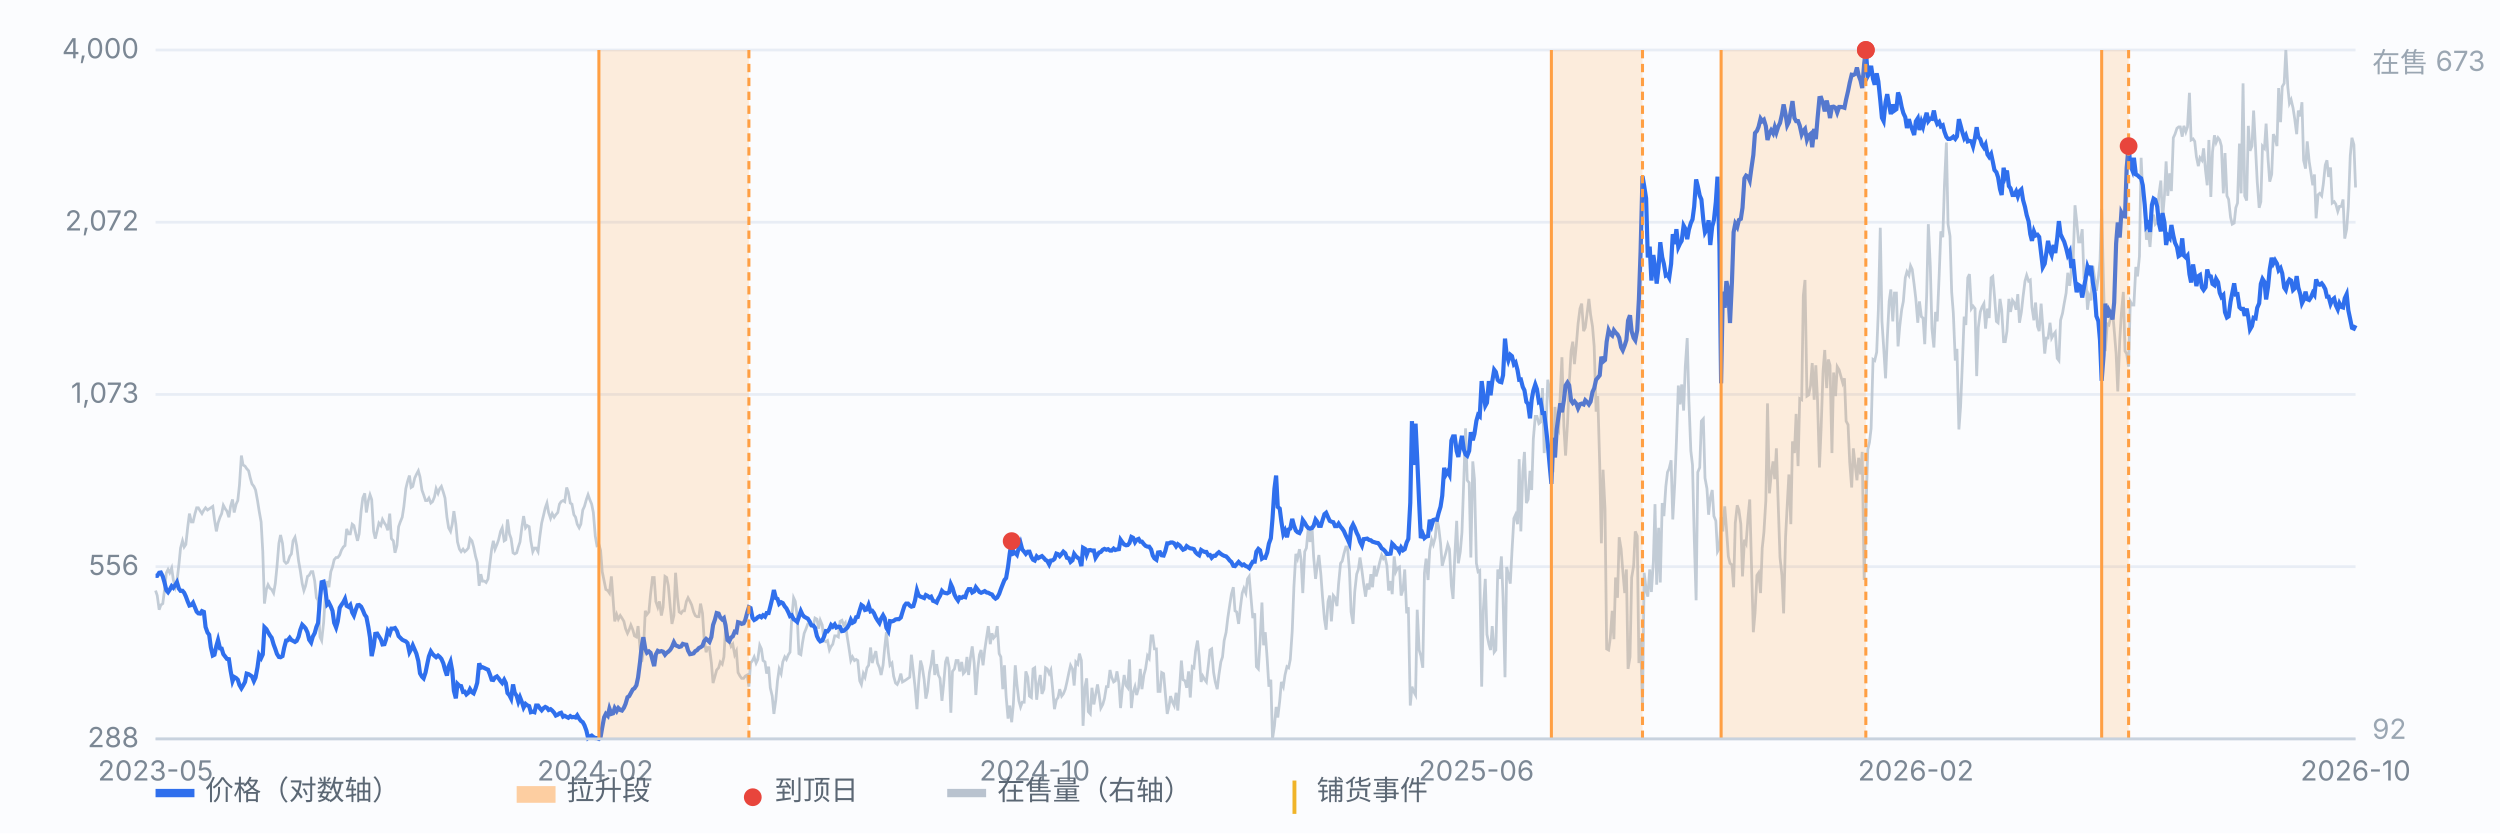
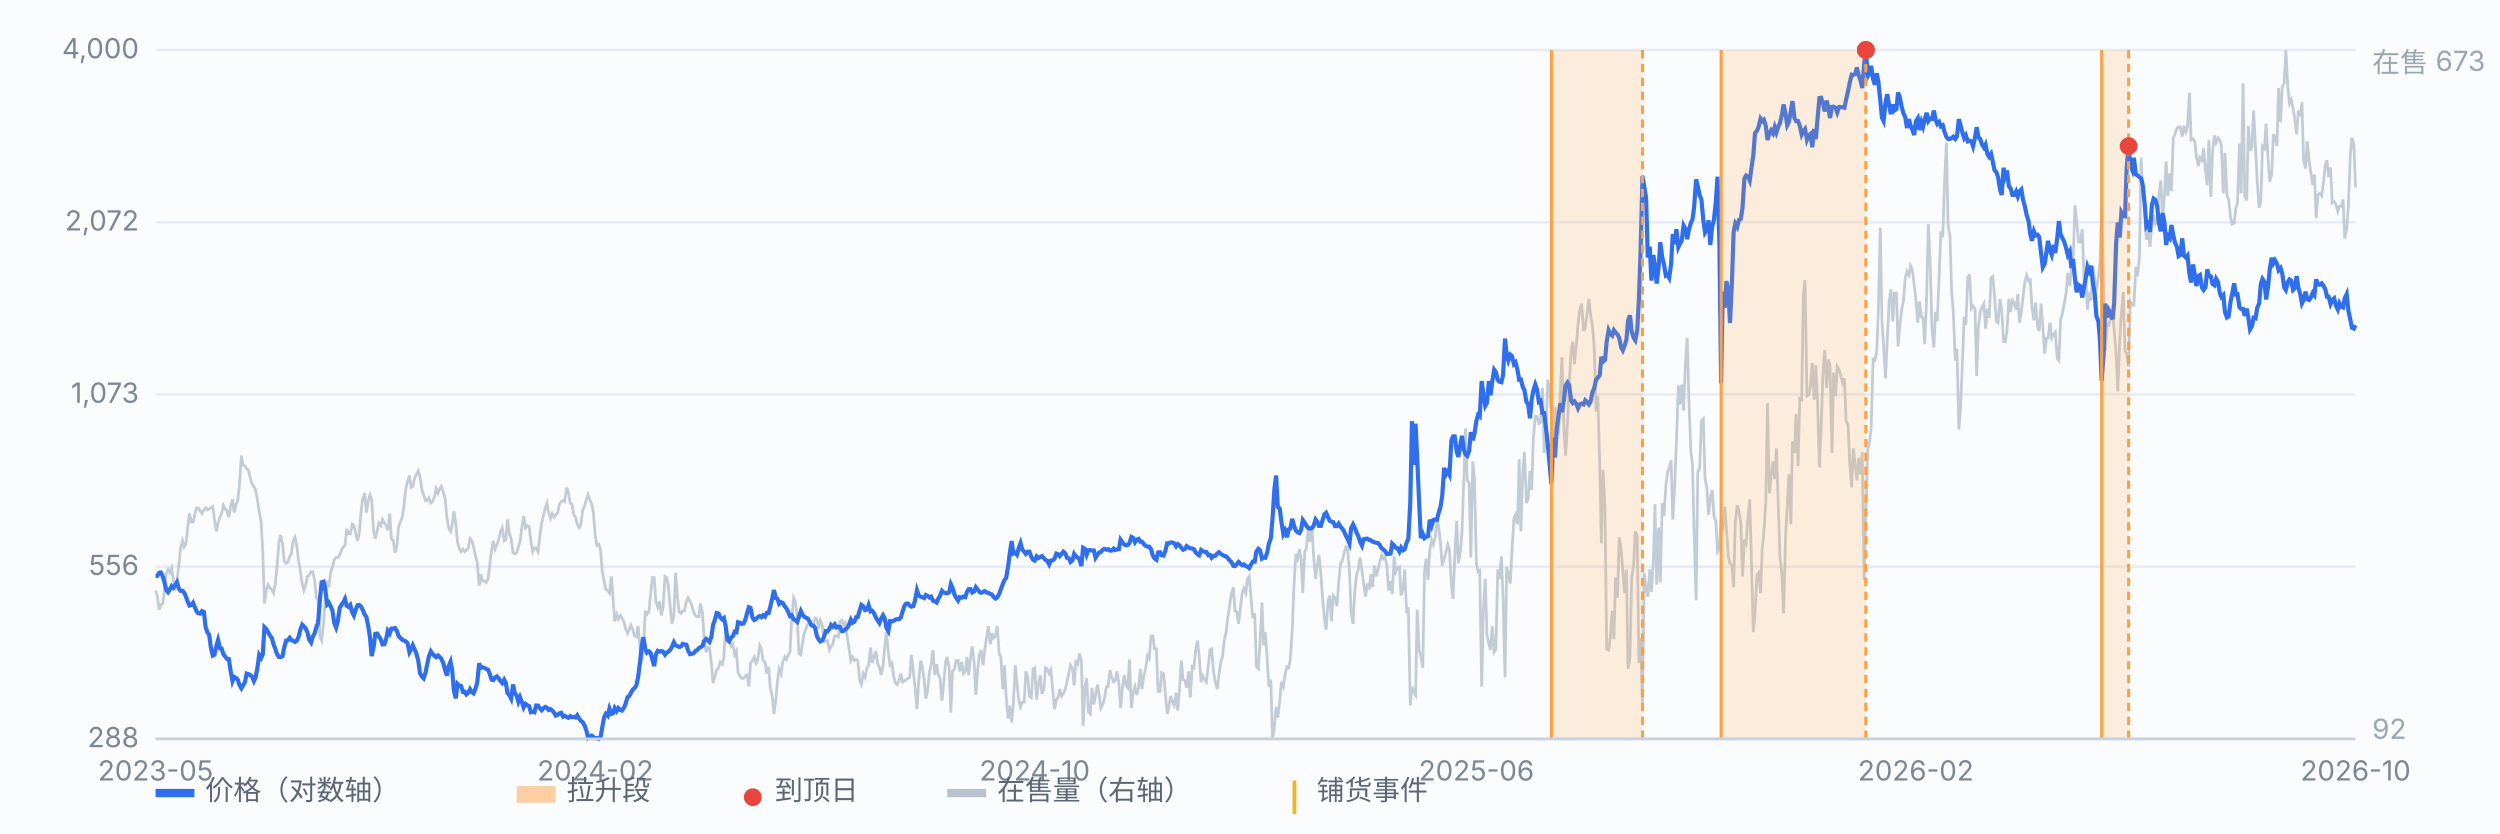
<svg xmlns="http://www.w3.org/2000/svg" viewBox="0 0 900 300" preserveAspectRatio="xMidYMid meet" style="width:100%;max-width:900px;height:auto;display:block" font-family="-apple-system,Segoe UI,Microsoft YaHei,sans-serif" font-size="10">
  <rect x="0" y="0" width="900" height="300" fill="#fbfcfe" />
  <line x1="56" y1="266.0" x2="848" y2="266.0" stroke="#e8edf5" stroke-width="1" />
  <text x="50" y="269.0" text-anchor="end" fill="#7b8794">288</text>
  <line x1="56" y1="204.0" x2="848" y2="204.0" stroke="#e8edf5" stroke-width="1" />
  <text x="50" y="207.0" text-anchor="end" fill="#7b8794">556</text>
  <line x1="56" y1="142.0" x2="848" y2="142.0" stroke="#e8edf5" stroke-width="1" />
  <text x="50" y="145.0" text-anchor="end" fill="#7b8794">1,073</text>
  <line x1="56" y1="80.0" x2="848" y2="80.0" stroke="#e8edf5" stroke-width="1" />
  <text x="50" y="83.0" text-anchor="end" fill="#7b8794">2,072</text>
  <line x1="56" y1="18.0" x2="848" y2="18.0" stroke="#e8edf5" stroke-width="1" />
  <text x="50" y="21.0" text-anchor="end" fill="#7b8794">4,000</text>
  <path d="M56.0 212.6 L56.6 214.4 L57.3 219.5 L57.9 217.8 L58.6 217.3 L59.2 212.6 L59.9 206.2 L60.5 205.0 L61.1 206.2 L61.8 204.5 L62.4 208.8 L63.1 211.4 L63.7 209.2 L64.4 203.3 L65.0 197.3 L65.7 194.7 L66.3 196.9 L66.9 196.0 L67.6 189.6 L68.2 184.9 L68.9 187.9 L69.5 187.9 L70.2 184.9 L70.8 182.8 L71.4 182.8 L72.1 184.0 L72.7 184.9 L73.4 183.6 L74.0 182.8 L74.7 183.6 L75.3 183.2 L75.9 182.8 L76.6 182.3 L77.2 187.0 L77.9 191.3 L78.5 188.3 L79.2 186.2 L79.8 184.9 L80.4 181.9 L81.1 183.2 L81.7 184.0 L82.4 186.2 L83.0 182.3 L83.7 179.8 L84.3 184.5 L85.0 181.5 L85.6 180.2 L86.2 174.7 L86.9 164.0 L87.5 167.4 L88.2 167.8 L88.8 168.7 L89.5 169.5 L90.1 172.1 L90.7 174.2 L91.4 175.1 L92.0 176.4 L92.7 180.2 L93.3 184.0 L94.0 187.9 L94.6 198.6 L95.2 217.3 L95.9 212.2 L96.5 210.5 L97.2 211.8 L97.8 212.2 L98.5 213.5 L99.1 210.1 L99.7 204.1 L100.4 195.6 L101.0 192.6 L101.7 195.6 L102.3 202.0 L103.0 202.8 L103.6 202.4 L104.3 200.3 L104.9 199.4 L105.5 194.7 L106.2 193.4 L106.8 196.4 L107.5 202.0 L108.1 205.4 L108.8 210.1 L109.4 212.6 L110.0 210.9 L110.7 207.5 L111.3 207.1 L112.0 205.8 L112.6 205.8 L113.3 209.2 L113.9 215.2 L114.5 216.1 L115.2 229.3 L115.8 230.6 L116.5 224.2 L117.1 214.8 L117.8 209.2 L118.4 211.4 L119.1 205.8 L119.7 204.1 L120.3 201.5 L121.0 200.7 L121.6 200.7 L122.3 199.8 L122.9 198.1 L123.6 196.9 L124.2 196.4 L124.8 190.4 L125.5 192.2 L126.1 192.2 L126.8 188.7 L127.4 189.2 L128.1 192.2 L128.7 194.7 L129.3 192.2 L130.0 184.0 L130.6 179.3 L131.3 177.6 L131.9 184.5 L132.6 180.2 L133.2 178.1 L133.8 179.8 L134.5 191.3 L135.1 193.9 L135.8 190.9 L136.4 188.3 L137.1 189.2 L137.7 187.0 L138.4 188.3 L139.0 189.2 L139.6 190.9 L140.3 184.9 L140.9 193.9 L141.6 194.7 L142.2 199.0 L142.9 196.4 L143.5 189.6 L144.1 187.9 L144.8 186.2 L145.4 182.3 L146.1 175.9 L146.7 173.4 L147.4 171.2 L148.0 175.5 L148.6 175.1 L149.3 172.1 L149.9 170.8 L150.6 169.5 L151.2 171.7 L151.9 176.4 L152.5 178.1 L153.2 180.2 L153.8 180.2 L154.4 179.3 L155.1 181.1 L155.7 180.6 L156.4 178.9 L157.0 175.9 L157.7 177.6 L158.3 175.9 L158.9 175.1 L159.6 177.2 L160.2 179.3 L160.9 186.2 L161.5 190.0 L162.2 191.3 L162.8 188.7 L163.4 184.0 L164.1 188.7 L164.7 195.1 L165.4 197.7 L166.0 198.6 L166.7 197.7 L167.3 198.6 L167.9 198.1 L168.6 197.3 L169.2 193.9 L169.9 194.7 L170.5 196.9 L171.2 200.3 L171.8 202.4 L172.5 210.9 L173.1 206.7 L173.7 209.2 L174.4 209.2 L175.0 209.7 L175.7 208.4 L176.3 203.3 L177.0 197.7 L177.6 194.7 L178.2 197.7 L178.9 196.0 L179.5 194.3 L180.2 191.3 L180.8 190.0 L181.5 194.7 L182.1 194.3 L182.7 187.0 L183.4 192.2 L184.0 193.9 L184.7 199.0 L185.3 199.4 L186.0 199.0 L186.6 196.9 L187.2 195.1 L187.9 189.6 L188.5 185.8 L189.2 190.0 L189.8 189.2 L190.5 189.6 L191.1 194.7 L191.8 198.6 L192.4 197.3 L193.0 197.3 L193.7 198.6 L194.3 193.4 L195.0 188.3 L195.6 185.8 L196.3 182.8 L196.9 181.1 L197.5 184.5 L198.2 186.6 L198.8 184.9 L199.5 186.2 L200.1 185.3 L200.8 184.5 L201.4 181.5 L202.0 180.6 L202.7 180.2 L203.3 180.6 L204.0 175.5 L204.6 177.2 L205.3 181.1 L205.9 181.5 L206.6 185.3 L207.2 186.2 L207.8 188.7 L208.5 190.0 L209.1 188.7 L209.8 183.6 L210.4 182.3 L211.1 179.8 L211.7 178.1 L212.3 179.8 L213.0 181.5 L213.6 184.5 L214.3 193.0 L214.9 196.4 L215.6 196.0 L216.2 198.1 L216.8 205.8 L217.5 209.2 L218.1 212.2 L218.8 212.6 L219.4 213.5 L220.1 207.5 L220.7 215.6 L221.3 223.7 L222.0 221.2 L222.6 222.9 L223.3 221.6 L223.9 222.5 L224.6 223.7 L225.2 226.3 L225.9 228.0 L226.5 226.7 L227.1 225.0 L227.8 226.7 L228.4 228.9 L229.1 229.3 L229.7 225.4 L230.4 233.1 L231.0 238.3 L231.6 234.8 L232.3 219.9 L232.9 221.2 L233.6 220.3 L234.2 213.9 L234.9 207.9 L235.5 207.9 L236.1 216.5 L236.8 218.6 L237.4 216.5 L238.1 221.6 L238.7 218.6 L239.4 207.5 L240.0 207.9 L240.6 210.9 L241.3 218.6 L241.9 224.6 L242.6 221.6 L243.2 206.2 L243.9 215.2 L244.5 220.3 L245.2 220.8 L245.8 219.9 L246.4 219.9 L247.1 216.5 L247.7 215.2 L248.4 216.5 L249.0 217.8 L249.7 220.3 L250.3 221.6 L250.9 222.0 L251.6 222.0 L252.2 217.3 L252.9 220.8 L253.5 230.1 L254.2 234.8 L254.8 233.1 L255.4 233.1 L256.1 238.7 L256.7 245.9 L257.4 243.4 L258.0 241.2 L258.7 240.4 L259.3 238.3 L260.0 239.1 L260.6 236.5 L261.2 226.3 L261.9 228.4 L262.5 230.6 L263.2 232.7 L263.8 231.9 L264.5 235.7 L265.1 234.4 L265.7 242.1 L266.4 243.4 L267.0 244.2 L267.7 244.2 L268.3 243.4 L269.0 243.0 L269.6 247.2 L270.2 238.7 L270.9 237.8 L271.5 236.5 L272.2 238.7 L272.8 237.4 L273.5 232.3 L274.1 233.6 L274.7 237.8 L275.4 238.3 L276.0 242.5 L276.7 240.0 L277.3 247.6 L278.0 250.6 L278.6 257.0 L279.3 251.9 L279.9 245.1 L280.5 240.8 L281.2 242.5 L281.8 238.3 L282.5 236.5 L283.1 237.4 L283.8 235.7 L284.4 234.8 L285.0 222.9 L285.7 215.2 L286.3 216.5 L287.0 222.0 L287.6 235.3 L288.3 235.7 L288.9 231.4 L289.5 228.0 L290.2 226.3 L290.8 224.6 L291.5 224.2 L292.1 225.4 L292.8 225.4 L293.4 222.5 L294.1 222.9 L294.7 226.3 L295.3 223.3 L296.0 225.0 L296.6 230.6 L297.3 231.0 L297.9 230.6 L298.6 234.0 L299.2 232.7 L299.8 231.9 L300.5 228.9 L301.1 228.9 L301.8 229.3 L302.4 223.7 L303.1 223.3 L303.7 225.0 L304.3 224.2 L305.0 229.3 L305.6 233.1 L306.3 237.8 L306.9 236.5 L307.6 237.8 L308.2 237.4 L308.8 237.8 L309.5 245.1 L310.1 246.4 L310.8 242.5 L311.4 243.8 L312.1 240.4 L312.7 239.5 L313.4 233.1 L314.0 238.7 L314.6 236.5 L315.3 234.4 L315.9 238.7 L316.6 240.4 L317.2 243.0 L317.9 239.5 L318.5 233.1 L319.1 227.6 L319.8 234.8 L320.4 239.5 L321.1 238.7 L321.7 243.4 L322.4 245.9 L323.0 246.4 L323.6 245.1 L324.3 242.5 L324.9 245.5 L325.6 245.1 L326.2 244.7 L326.9 244.2 L327.5 243.8 L328.1 235.7 L328.8 241.7 L329.4 247.2 L330.1 255.3 L330.7 245.9 L331.4 237.8 L332.0 240.0 L332.7 244.7 L333.3 251.5 L333.9 248.9 L334.6 242.1 L335.2 239.1 L335.9 234.0 L336.5 243.0 L337.2 239.1 L337.8 243.0 L338.4 244.2 L339.1 252.3 L339.7 246.4 L340.4 238.3 L341.0 236.5 L341.7 240.4 L342.3 256.6 L342.9 241.7 L343.6 240.8 L344.2 237.8 L344.9 237.8 L345.5 241.7 L346.2 238.3 L346.8 242.5 L347.5 241.7 L348.1 236.5 L348.7 243.0 L349.4 236.5 L350.0 232.7 L350.7 238.7 L351.3 250.2 L352.0 240.8 L352.6 235.7 L353.2 234.0 L353.9 239.5 L354.5 234.0 L355.2 229.3 L355.8 225.4 L356.5 231.9 L357.1 228.0 L357.7 229.7 L358.4 228.9 L359.0 225.4 L359.7 235.3 L360.3 236.5 L361.0 248.1 L361.6 239.5 L362.2 250.6 L362.9 258.7 L363.5 254.0 L364.2 260.0 L364.8 253.6 L365.5 239.5 L366.1 246.4 L366.8 252.3 L367.4 254.5 L368.0 252.8 L368.7 252.8 L369.3 241.7 L370.0 243.8 L370.6 250.6 L371.3 251.1 L371.9 240.8 L372.5 240.4 L373.2 251.9 L373.8 246.4 L374.5 243.0 L375.1 249.8 L375.8 248.1 L376.4 240.4 L377.0 240.8 L377.7 242.5 L378.3 241.2 L379.0 248.5 L379.6 255.3 L380.3 251.9 L380.9 251.1 L381.5 248.1 L382.2 250.6 L382.8 249.8 L383.5 248.1 L384.1 245.5 L384.8 242.1 L385.4 239.5 L386.1 240.8 L386.7 246.8 L387.3 238.3 L388.0 239.1 L388.6 235.3 L389.3 237.8 L389.9 261.3 L390.6 247.2 L391.2 244.2 L391.8 256.2 L392.5 257.0 L393.1 247.6 L393.8 253.6 L394.4 250.2 L395.1 246.4 L395.7 250.2 L396.3 254.9 L397.0 253.6 L397.6 251.5 L398.3 247.2 L398.9 247.2 L399.6 241.2 L400.2 243.8 L400.9 245.5 L401.5 245.1 L402.1 241.7 L402.8 245.9 L403.4 254.9 L404.1 247.6 L404.7 243.0 L405.4 246.8 L406.0 247.6 L406.6 237.4 L407.3 254.9 L407.9 249.4 L408.6 247.2 L409.2 250.2 L409.9 247.6 L410.5 240.8 L411.1 248.1 L411.8 243.0 L412.4 240.8 L413.1 236.1 L413.7 237.0 L414.4 228.9 L415.0 228.9 L415.6 233.6 L416.3 233.6 L416.9 248.9 L417.6 248.9 L418.2 242.1 L418.9 242.5 L419.5 249.4 L420.2 257.0 L420.8 254.5 L421.4 250.6 L422.1 252.8 L422.7 254.0 L423.4 249.4 L424.0 255.8 L424.7 246.8 L425.3 237.8 L425.9 244.7 L426.6 245.1 L427.2 247.6 L427.9 241.7 L428.5 251.1 L429.2 240.0 L429.8 240.4 L430.4 234.4 L431.1 230.6 L431.7 236.1 L432.4 245.5 L433.0 243.4 L433.7 244.7 L434.3 245.5 L435.0 239.5 L435.6 234.0 L436.2 233.6 L436.9 242.1 L437.5 245.5 L438.2 248.1 L438.8 243.0 L439.5 238.3 L440.1 236.5 L440.7 230.6 L441.4 227.6 L442.0 222.5 L442.7 217.8 L443.3 213.9 L444.0 211.4 L444.6 219.9 L445.2 220.3 L445.9 224.6 L446.5 219.0 L447.2 213.5 L447.8 211.8 L448.5 213.5 L449.1 208.4 L449.7 207.5 L450.4 215.6 L451.0 222.5 L451.7 220.8 L452.3 240.0 L453.0 240.8 L453.6 231.4 L454.3 216.9 L454.9 232.3 L455.5 227.6 L456.2 237.4 L456.8 247.2 L457.5 244.7 L458.1 266.0 L458.8 261.3 L459.4 254.5 L460.0 258.3 L460.7 252.3 L461.3 245.5 L462.0 247.2 L462.6 243.0 L463.3 240.0 L463.9 240.4 L464.5 237.4 L465.2 227.2 L465.8 211.4 L466.5 199.4 L467.1 201.1 L467.8 197.7 L468.4 201.5 L469.0 213.5 L469.7 198.6 L470.3 197.3 L471.0 190.0 L471.6 195.1 L472.3 189.2 L472.9 200.3 L473.6 208.4 L474.2 203.7 L474.8 199.8 L475.5 206.7 L476.1 214.8 L476.8 222.9 L477.4 226.7 L478.1 216.5 L478.7 214.4 L479.3 223.7 L480.0 214.4 L480.6 215.2 L481.3 218.2 L481.9 210.1 L482.6 202.8 L483.2 202.0 L483.8 199.4 L484.5 196.9 L485.1 196.9 L485.8 205.4 L486.4 220.3 L487.1 224.6 L487.7 213.1 L488.4 206.7 L489.0 205.0 L489.6 200.7 L490.3 205.4 L490.9 210.1 L491.6 214.8 L492.2 210.1 L492.9 212.2 L493.5 206.7 L494.1 211.4 L494.8 203.7 L495.4 207.5 L496.1 205.0 L496.7 202.4 L497.4 199.8 L498.0 201.1 L498.6 200.3 L499.3 203.7 L499.9 212.6 L500.6 209.2 L501.2 213.9 L501.9 200.3 L502.5 205.8 L503.1 204.5 L503.8 204.1 L504.4 214.4 L505.1 212.2 L505.7 205.0 L506.4 220.8 L507.0 218.6 L507.7 254.0 L508.3 247.2 L508.9 248.9 L509.6 250.2 L510.2 219.5 L510.9 234.0 L511.5 236.1 L512.2 240.4 L512.8 206.2 L513.4 201.1 L514.1 208.8 L514.7 198.1 L515.4 194.3 L516.0 196.0 L516.7 193.4 L517.3 186.6 L517.9 189.6 L518.6 195.6 L519.2 203.7 L519.9 201.1 L520.5 199.0 L521.2 196.0 L521.8 197.7 L522.5 210.9 L523.1 215.6 L523.7 200.7 L524.4 187.5 L525.0 202.8 L525.7 198.6 L526.3 191.7 L527.0 171.7 L527.6 154.2 L528.2 172.9 L528.9 173.8 L529.5 200.7 L530.2 166.1 L530.8 172.5 L531.5 202.8 L532.1 205.8 L532.7 205.4 L533.4 247.2 L534.0 219.5 L534.7 208.4 L535.3 228.4 L536.0 231.9 L536.6 234.0 L537.2 225.4 L537.9 234.8 L538.5 234.0 L539.2 205.0 L539.8 208.4 L540.5 200.3 L541.1 215.2 L541.8 243.8 L542.4 204.1 L543.0 206.7 L543.7 210.1 L544.3 198.6 L545.0 186.6 L545.6 185.3 L546.3 188.7 L546.9 165.3 L547.5 191.3 L548.2 170.0 L548.8 162.7 L549.5 181.1 L550.1 179.8 L550.8 169.5 L551.4 176.4 L552.0 158.0 L552.7 149.9 L553.3 149.9 L554.0 152.5 L554.6 152.0 L555.3 139.7 L555.9 163.1 L556.5 155.9 L557.2 136.7 L557.8 140.1 L558.5 149.0 L559.1 170.0 L559.8 146.5 L560.4 153.7 L561.1 155.0 L561.7 141.8 L562.3 128.6 L563.0 153.7 L563.6 164.0 L564.3 152.5 L564.9 138.4 L565.6 126.4 L566.2 123.0 L566.8 131.1 L567.5 123.9 L568.1 116.6 L568.8 111.1 L569.4 109.3 L570.1 119.2 L570.7 117.9 L571.3 113.2 L572.0 107.6 L572.6 113.2 L573.3 117.5 L573.9 124.7 L574.6 148.2 L575.2 142.6 L575.9 167.4 L576.5 195.6 L577.1 169.1 L577.8 183.2 L578.4 233.6 L579.1 234.0 L579.7 229.7 L580.4 219.9 L581.0 230.1 L581.6 207.9 L582.3 215.2 L582.9 193.4 L583.6 197.7 L584.2 205.4 L584.9 213.5 L585.5 205.0 L586.1 240.8 L586.8 236.5 L587.4 207.9 L588.1 203.7 L588.7 191.3 L589.4 193.0 L590.0 238.7 L590.6 229.7 L591.3 254.0 L591.9 206.2 L592.6 212.2 L593.2 214.8 L593.9 205.0 L594.5 213.1 L595.2 202.4 L595.8 181.5 L596.4 210.5 L597.1 190.0 L597.7 209.7 L598.4 181.1 L599.0 185.8 L599.7 175.1 L600.3 170.0 L600.9 168.7 L601.6 165.7 L602.2 187.0 L602.9 174.2 L603.5 159.3 L604.2 138.8 L604.8 145.6 L605.4 138.4 L606.1 147.8 L606.7 132.0 L607.4 121.7 L608.0 144.3 L608.7 162.3 L609.3 167.4 L609.9 192.6 L610.6 216.1 L611.2 170.0 L611.9 168.3 L612.5 151.6 L613.2 150.8 L613.8 172.1 L614.5 175.9 L615.1 185.3 L615.7 179.3 L616.4 176.4 L617.0 185.8 L617.7 187.5 L618.3 198.6 L619.0 197.3 L619.6 186.2 L620.2 191.3 L620.9 182.3 L621.5 190.0 L622.2 200.3 L622.8 202.8 L623.5 203.3 L624.1 211.4 L624.7 188.3 L625.4 181.9 L626.0 183.6 L626.7 188.7 L627.3 207.5 L628.0 194.3 L628.6 195.6 L629.3 186.2 L629.9 179.8 L630.5 202.0 L631.2 227.6 L631.8 220.8 L632.5 207.1 L633.1 206.2 L633.8 213.5 L634.4 197.3 L635.0 191.7 L635.7 180.2 L636.3 145.2 L637.0 177.6 L637.6 171.2 L638.3 166.1 L638.9 172.5 L639.5 161.4 L640.2 182.8 L640.8 200.7 L641.5 207.1 L642.1 220.8 L642.8 193.4 L643.4 181.9 L644.0 170.8 L644.7 188.7 L645.3 158.9 L646.0 163.1 L646.6 149.0 L647.3 167.8 L647.9 143.5 L648.6 143.9 L649.2 106.4 L649.8 100.8 L650.5 142.6 L651.1 142.2 L651.8 138.8 L652.4 130.7 L653.1 143.9 L653.7 131.5 L654.3 143.9 L655.0 168.3 L655.6 154.2 L656.3 133.7 L656.9 126.0 L657.6 139.7 L658.2 129.4 L658.8 131.5 L659.5 163.1 L660.1 134.1 L660.8 142.6 L661.4 132.0 L662.1 133.2 L662.7 135.4 L663.4 137.9 L664.0 136.2 L664.6 151.6 L665.3 152.9 L665.9 166.5 L666.6 175.5 L667.2 161.4 L667.9 167.8 L668.5 172.9 L669.1 164.8 L669.8 170.8 L670.4 162.7 L671.1 208.8 L671.7 185.8 L672.4 161.8 L673.0 159.3 L673.6 154.2 L674.3 129.4 L674.9 129.8 L675.6 126.8 L676.2 111.9 L676.9 82.0 L677.5 115.7 L678.1 124.7 L678.8 136.2 L679.4 122.2 L680.1 108.5 L680.7 104.2 L681.4 115.7 L682.0 105.5 L682.7 105.5 L683.3 124.7 L683.9 117.5 L684.6 111.5 L685.2 108.5 L685.9 100.0 L686.5 97.8 L687.2 99.1 L687.8 95.7 L688.4 97.0 L689.1 102.5 L689.7 107.6 L690.4 116.2 L691.0 108.5 L691.7 114.0 L692.3 114.5 L692.9 123.9 L693.6 106.4 L694.2 80.7 L694.9 95.7 L695.5 118.3 L696.2 125.1 L696.8 112.3 L697.4 115.7 L698.1 99.1 L698.7 83.3 L699.4 85.4 L700.0 66.7 L700.7 51.3 L701.3 80.7 L702.0 85.0 L702.6 105.1 L703.2 112.8 L703.9 129.8 L704.5 125.6 L705.2 154.6 L705.8 146.5 L706.5 129.8 L707.1 114.0 L707.7 117.0 L708.4 100.0 L709.0 98.7 L709.7 111.1 L710.3 110.2 L711.0 111.1 L711.6 135.4 L712.2 117.9 L712.9 112.3 L713.5 110.6 L714.2 109.3 L714.8 118.3 L715.5 111.1 L716.1 114.5 L716.8 100.0 L717.4 99.5 L718.0 106.4 L718.7 115.7 L719.3 116.2 L720.0 107.6 L720.6 111.5 L721.3 123.0 L721.9 123.0 L722.5 119.2 L723.2 107.6 L723.8 112.3 L724.5 108.1 L725.1 108.9 L725.8 111.5 L726.4 105.9 L727.0 116.2 L727.7 112.3 L728.3 106.8 L729.0 101.2 L729.6 99.1 L730.3 101.2 L730.9 100.8 L731.5 110.6 L732.2 115.3 L732.8 108.9 L733.5 117.5 L734.1 119.2 L734.8 109.3 L735.4 117.5 L736.1 127.3 L736.7 121.7 L737.3 121.7 L738.0 116.2 L738.6 121.7 L739.3 120.4 L739.9 119.6 L740.6 129.0 L741.2 129.8 L741.8 115.3 L742.5 112.8 L743.1 109.3 L743.8 105.5 L744.4 98.2 L745.1 102.9 L745.7 97.0 L746.3 94.4 L747.0 73.9 L747.6 79.5 L748.3 87.1 L748.9 87.1 L749.6 82.5 L750.2 99.1 L750.8 98.2 L751.5 111.5 L752.1 106.4 L752.8 108.1 L753.4 95.7 L754.1 100.4 L754.7 104.7 L755.4 100.0 L756.0 94.0 L756.6 75.2 L757.3 103.4 L757.9 126.4 L758.6 116.6 L759.2 117.0 L759.9 114.0 L760.5 111.5 L761.1 118.7 L761.8 127.3 L762.4 140.9 L763.1 122.6 L763.7 112.8 L764.4 105.1 L765.0 126.4 L765.6 127.3 L766.3 132.0 L766.9 108.5 L767.6 109.8 L768.2 109.8 L768.9 96.1 L769.5 99.5 L770.2 92.3 L770.8 56.8 L771.4 69.6 L772.1 73.5 L772.7 86.3 L773.4 83.7 L774.0 88.9 L774.7 79.5 L775.3 77.3 L775.9 80.7 L776.6 79.9 L777.2 70.1 L777.9 65.0 L778.5 79.0 L779.2 70.5 L779.8 58.1 L780.4 70.5 L781.1 62.4 L781.7 68.8 L782.4 49.6 L783.0 48.3 L783.7 46.2 L784.3 45.7 L784.9 45.7 L785.6 49.2 L786.2 45.3 L786.9 47.5 L787.5 45.7 L788.2 33.4 L788.8 50.4 L789.5 50.0 L790.1 50.9 L790.7 56.4 L791.4 59.8 L792.0 56.8 L792.7 57.7 L793.3 53.4 L794.0 61.5 L794.6 66.7 L795.2 50.4 L795.9 70.9 L796.5 54.7 L797.2 48.7 L797.8 51.3 L798.5 49.6 L799.1 50.4 L799.7 52.6 L800.4 69.6 L801.0 55.1 L801.7 70.5 L802.3 71.8 L803.0 78.2 L803.6 80.7 L804.3 80.3 L804.9 74.8 L805.5 73.1 L806.2 51.7 L806.8 69.6 L807.5 30.0 L808.1 70.5 L808.8 72.2 L809.4 45.3 L810.0 54.3 L810.7 52.6 L811.3 39.8 L812.0 53.4 L812.6 65.4 L813.3 74.8 L813.9 72.6 L814.5 52.6 L815.2 53.4 L815.8 44.5 L816.5 57.3 L817.1 65.4 L817.8 62.8 L818.4 48.3 L819.0 49.6 L819.7 52.6 L820.3 31.7 L821.0 44.0 L821.6 31.2 L822.3 30.0 L822.9 18.0 L823.6 31.2 L824.2 37.2 L824.8 35.9 L825.5 38.9 L826.1 42.8 L826.8 48.3 L827.4 39.8 L828.1 41.9 L828.7 36.8 L829.3 57.7 L830.0 60.7 L830.6 50.9 L831.3 58.1 L831.9 62.0 L832.6 66.7 L833.2 62.8 L833.8 78.6 L834.5 70.1 L835.1 69.6 L835.8 70.5 L836.4 66.2 L837.1 59.4 L837.7 57.7 L838.3 63.7 L839.0 60.3 L839.6 73.1 L840.3 72.6 L840.9 73.5 L841.6 76.1 L842.2 74.3 L842.9 74.3 L843.5 71.8 L844.1 85.9 L844.8 82.5 L845.4 74.3 L846.1 56.0 L846.7 49.6 L847.4 52.1 L848.0 67.5" fill="none" stroke="#b9c3cf" stroke-width="1" opacity="0.85" />
  <text x="854" y="26" fill="#9aa6b2">在售 673</text>
  <text x="854" y="266" fill="#9aa6b2">92</text>
  <path d="M56.0 207.3 L56.6 207.3 L57.3 206.2 L57.9 206.1 L58.6 207.5 L59.2 209.6 L59.9 212.5 L60.5 213.2 L61.1 212.3 L61.8 211.0 L62.4 211.6 L63.1 210.6 L63.7 209.6 L64.4 211.9 L65.0 212.7 L65.7 212.7 L66.3 213.4 L66.9 214.7 L67.6 216.6 L68.2 218.0 L68.9 217.8 L69.5 217.0 L70.2 218.7 L70.8 220.2 L71.4 220.8 L72.1 220.9 L72.7 220.0 L73.4 220.3 L74.0 225.7 L74.7 227.7 L75.3 228.5 L75.9 233.0 L76.6 236.0 L77.2 235.7 L77.9 232.5 L78.5 230.4 L79.2 233.4 L79.8 233.5 L80.4 235.5 L81.1 236.4 L81.7 237.2 L82.4 237.3 L83.0 241.4 L83.7 245.2 L84.3 243.7 L85.0 244.1 L85.6 244.7 L86.2 246.6 L86.9 247.8 L87.5 246.8 L88.2 245.5 L88.8 242.5 L89.5 242.7 L90.1 243.1 L90.7 243.5 L91.4 245.2 L92.0 243.9 L92.7 240.2 L93.3 235.8 L94.0 236.9 L94.6 235.6 L95.2 225.8 L95.9 226.5 L96.5 227.6 L97.2 228.8 L97.8 229.6 L98.5 232.0 L99.1 233.6 L99.7 235.4 L100.4 236.5 L101.0 236.6 L101.7 236.2 L102.3 233.2 L103.0 230.6 L103.6 230.5 L104.3 229.6 L104.9 230.4 L105.5 230.7 L106.2 231.1 L106.8 230.7 L107.5 229.2 L108.1 226.8 L108.8 224.9 L109.4 225.5 L110.0 226.2 L110.7 227.7 L111.3 230.3 L112.0 231.3 L112.6 229.2 L113.3 227.9 L113.9 225.7 L114.5 224.3 L115.2 215.5 L115.8 209.6 L116.5 209.4 L117.1 212.3 L117.8 217.6 L118.4 217.0 L119.1 218.4 L119.7 219.9 L120.3 224.2 L121.0 225.9 L121.6 223.7 L122.3 218.8 L122.9 217.8 L123.6 216.8 L124.2 215.6 L124.8 218.1 L125.5 218.5 L126.1 217.8 L126.8 220.5 L127.4 221.6 L128.1 219.4 L128.7 217.9 L129.3 217.8 L130.0 218.4 L130.6 219.6 L131.3 221.3 L131.9 222.1 L132.6 225.7 L133.2 229.5 L133.8 236.2 L134.5 232.9 L135.1 228.2 L135.8 228.1 L136.4 229.1 L137.1 230.2 L137.7 232.0 L138.4 231.9 L139.0 230.1 L139.6 227.1 L140.3 228.1 L140.9 226.3 L141.6 226.3 L142.2 226.1 L142.9 227.2 L143.5 229.0 L144.1 229.6 L144.8 230.3 L145.4 230.6 L146.1 230.9 L146.7 231.5 L147.4 234.8 L148.0 233.7 L148.6 232.3 L149.3 233.9 L149.9 235.3 L150.6 238.0 L151.2 242.4 L151.9 243.6 L152.5 244.2 L153.2 242.1 L153.8 239.1 L154.4 236.3 L155.1 234.5 L155.7 235.4 L156.4 236.1 L157.0 236.6 L157.7 236.0 L158.3 236.5 L158.9 237.2 L159.6 238.8 L160.2 241.1 L160.9 243.2 L161.5 239.9 L162.2 238.2 L162.8 241.4 L163.4 248.7 L164.1 251.4 L164.7 246.2 L165.4 246.9 L166.0 247.0 L166.7 249.1 L167.3 249.0 L167.9 250.0 L168.6 249.4 L169.2 248.1 L169.9 249.2 L170.5 249.6 L171.2 247.8 L171.8 245.8 L172.5 238.8 L173.1 240.4 L173.7 240.2 L174.4 240.5 L175.0 240.8 L175.7 241.1 L176.3 242.6 L177.0 244.7 L177.6 244.8 L178.2 243.9 L178.9 243.5 L179.5 244.2 L180.2 245.2 L180.8 245.9 L181.5 244.7 L182.1 245.9 L182.7 249.5 L183.4 250.3 L184.0 251.5 L184.7 246.4 L185.3 249.4 L186.0 250.5 L186.6 252.6 L187.2 251.0 L187.9 252.8 L188.5 254.7 L189.2 253.4 L189.8 253.9 L190.5 254.2 L191.1 256.4 L191.8 256.2 L192.4 256.4 L193.0 254.0 L193.7 254.0 L194.3 254.9 L195.0 255.7 L195.6 255.0 L196.3 254.5 L196.9 254.8 L197.5 255.6 L198.2 255.3 L198.8 255.8 L199.5 256.6 L200.1 257.6 L200.8 257.3 L201.4 256.8 L202.0 256.6 L202.7 258.0 L203.3 257.7 L204.0 258.1 L204.6 258.4 L205.3 257.8 L205.9 258.2 L206.6 258.1 L207.2 258.3 L207.8 257.5 L208.5 258.7 L209.1 259.5 L209.8 260.0 L210.4 261.1 L211.1 263.0 L211.7 265.6 L212.3 265.1 L213.0 264.8 L213.6 265.3 L214.3 265.7 L214.9 265.7 L215.6 266.0 L216.2 265.4 L216.8 261.9 L217.5 258.2 L218.1 257.0 L218.8 257.7 L219.4 255.1 L220.1 257.0 L220.7 256.8 L221.3 254.9 L222.0 256.0 L222.6 254.9 L223.3 255.6 L223.9 255.8 L224.6 254.8 L225.2 253.4 L225.9 251.0 L226.5 250.6 L227.1 249.5 L227.8 248.2 L228.4 247.8 L229.1 246.7 L229.7 243.9 L230.4 238.4 L231.0 232.7 L231.6 229.4 L232.3 233.6 L232.9 235.0 L233.6 234.5 L234.2 235.0 L234.9 237.6 L235.5 239.8 L236.1 235.6 L236.8 234.3 L237.4 234.6 L238.1 234.4 L238.7 234.6 L239.4 235.7 L240.0 235.0 L240.6 234.6 L241.3 233.9 L241.9 232.9 L242.6 231.2 L243.2 232.3 L243.9 232.6 L244.5 232.9 L245.2 232.7 L245.8 231.8 L246.4 232.0 L247.1 232.1 L247.7 234.2 L248.4 235.5 L249.0 235.4 L249.7 235.2 L250.3 234.4 L250.9 234.1 L251.6 233.3 L252.2 233.0 L252.9 232.5 L253.5 230.8 L254.2 230.0 L254.8 230.5 L255.4 231.1 L256.1 229.3 L256.7 225.0 L257.4 223.0 L258.0 220.7 L258.7 220.9 L259.3 222.3 L260.0 223.0 L260.6 222.5 L261.2 225.1 L261.9 230.4 L262.5 230.9 L263.2 229.5 L263.8 229.1 L264.5 227.4 L265.1 227.6 L265.7 224.0 L266.4 224.2 L267.0 224.6 L267.7 224.4 L268.3 223.2 L269.0 220.5 L269.6 218.6 L270.2 218.9 L270.9 222.4 L271.5 223.2 L272.2 222.8 L272.8 222.2 L273.5 221.8 L274.1 222.2 L274.7 221.5 L275.4 222.0 L276.0 220.7 L276.7 220.7 L277.3 218.4 L278.0 215.5 L278.6 212.4 L279.3 215.3 L279.9 215.6 L280.5 217.4 L281.2 216.8 L281.8 217.1 L282.5 218.3 L283.1 219.0 L283.8 220.4 L284.4 221.8 L285.0 221.5 L285.7 222.9 L286.3 223.3 L287.0 223.9 L287.6 222.1 L288.3 220.0 L288.9 221.3 L289.5 222.0 L290.2 222.4 L290.8 222.7 L291.5 223.8 L292.1 225.1 L292.8 225.2 L293.4 226.0 L294.1 229.0 L294.7 230.2 L295.3 230.9 L296.0 230.6 L296.6 229.3 L297.3 227.2 L297.9 227.3 L298.6 226.4 L299.2 225.0 L299.8 225.6 L300.5 224.8 L301.1 225.9 L301.8 225.6 L302.4 225.7 L303.1 227.2 L303.7 227.1 L304.3 226.6 L305.0 226.0 L305.6 225.0 L306.3 223.1 L306.9 224.2 L307.6 223.8 L308.2 222.2 L308.8 222.1 L309.5 219.7 L310.1 217.8 L310.8 218.3 L311.4 219.6 L312.1 219.4 L312.7 217.8 L313.4 220.1 L314.0 219.9 L314.6 220.7 L315.3 222.3 L315.9 223.3 L316.6 224.3 L317.2 222.7 L317.9 221.5 L318.5 222.6 L319.1 226.0 L319.8 227.2 L320.4 223.6 L321.1 223.7 L321.7 223.5 L322.4 223.0 L323.0 222.9 L323.6 222.9 L324.3 222.3 L324.9 220.3 L325.6 218.1 L326.2 217.3 L326.9 217.3 L327.5 218.0 L328.1 218.4 L328.8 218.2 L329.4 216.2 L330.1 212.5 L330.7 214.3 L331.4 214.8 L332.0 215.0 L332.7 215.3 L333.3 214.2 L333.9 214.5 L334.6 215.1 L335.2 214.8 L335.9 216.3 L336.5 216.5 L337.2 216.9 L337.8 215.5 L338.4 214.5 L339.1 212.7 L339.7 213.3 L340.4 213.5 L341.0 213.6 L341.7 213.2 L342.3 210.3 L342.9 211.6 L343.6 214.0 L344.2 215.2 L344.9 216.2 L345.5 215.0 L346.2 215.2 L346.8 214.8 L347.5 215.0 L348.1 213.1 L348.7 212.1 L349.4 212.1 L350.0 213.3 L350.7 212.9 L351.3 211.4 L352.0 212.3 L352.6 213.1 L353.2 213.4 L353.9 213.1 L354.5 212.8 L355.2 213.3 L355.8 213.4 L356.5 213.8 L357.1 214.0 L357.7 214.9 L358.4 215.5 L359.0 215.1 L359.7 213.8 L360.3 212.1 L361.0 210.3 L361.6 208.8 L362.2 208.1 L362.9 204.0 L363.5 199.3 L364.2 194.8 L364.8 199.3 L365.5 199.0 L366.1 199.7 L366.8 197.1 L367.4 195.5 L368.0 197.8 L368.7 198.6 L369.3 199.4 L370.0 198.6 L370.6 198.6 L371.3 200.5 L371.9 201.5 L372.5 201.8 L373.2 200.3 L373.8 200.9 L374.5 200.5 L375.1 200.2 L375.8 200.9 L376.4 201.6 L377.0 201.9 L377.7 203.2 L378.3 201.8 L379.0 201.7 L379.6 201.2 L380.3 199.3 L380.9 199.5 L381.5 200.2 L382.2 199.4 L382.8 198.6 L383.5 199.2 L384.1 200.8 L384.8 201.0 L385.4 202.3 L386.1 201.7 L386.7 199.4 L387.3 200.2 L388.0 200.8 L388.6 201.2 L389.3 203.8 L389.9 197.2 L390.6 197.6 L391.2 199.7 L391.8 198.1 L392.5 198.0 L393.1 198.2 L393.8 198.2 L394.4 200.8 L395.1 199.7 L395.7 198.9 L396.3 198.7 L397.0 197.9 L397.6 197.6 L398.3 197.9 L398.9 197.7 L399.6 198.2 L400.2 198.2 L400.9 197.5 L401.5 198.0 L402.1 197.8 L402.8 197.7 L403.4 194.3 L404.1 195.3 L404.7 196.0 L405.4 196.3 L406.0 196.2 L406.6 195.5 L407.3 193.3 L407.9 193.6 L408.6 195.2 L409.2 194.3 L409.9 194.0 L410.5 195.0 L411.1 195.0 L411.8 195.9 L412.4 196.5 L413.1 196.8 L413.7 196.8 L414.4 197.8 L415.0 200.0 L415.6 201.0 L416.3 201.5 L416.9 198.9 L417.6 198.8 L418.2 199.9 L418.9 200.0 L419.5 198.4 L420.2 195.6 L420.8 195.6 L421.4 195.3 L422.1 195.3 L422.7 195.6 L423.4 196.7 L424.0 195.9 L424.7 196.4 L425.3 197.2 L425.9 197.9 L426.6 197.6 L427.2 196.6 L427.9 197.1 L428.5 197.4 L429.2 197.5 L429.8 197.7 L430.4 198.8 L431.1 199.5 L431.7 199.9 L432.4 198.0 L433.0 198.4 L433.7 198.7 L434.3 198.7 L435.0 199.9 L435.6 199.8 L436.2 200.8 L436.9 200.1 L437.5 200.1 L438.2 199.3 L438.8 198.8 L439.5 199.4 L440.1 199.8 L440.7 200.1 L441.4 200.3 L442.0 200.9 L442.7 201.8 L443.3 202.3 L444.0 203.7 L444.6 203.8 L445.2 203.1 L445.9 202.3 L446.5 202.9 L447.2 203.5 L447.8 203.2 L448.5 203.8 L449.1 204.0 L449.7 204.5 L450.4 203.2 L451.0 202.2 L451.7 202.2 L452.3 198.6 L453.0 197.6 L453.6 198.1 L454.3 201.1 L454.9 200.7 L455.5 200.8 L456.2 198.9 L456.8 195.7 L457.5 193.8 L458.1 186.7 L458.8 175.9 L459.4 171.2 L460.0 182.5 L460.7 183.1 L461.3 187.8 L462.0 192.2 L462.6 191.0 L463.3 193.4 L463.9 190.6 L464.5 190.3 L465.2 186.8 L465.8 189.1 L466.5 191.0 L467.1 191.6 L467.8 191.9 L468.4 190.7 L469.0 187.2 L469.7 188.2 L470.3 189.3 L471.0 190.1 L471.6 190.3 L472.3 190.1 L472.9 189.3 L473.6 187.0 L474.2 187.8 L474.8 189.3 L475.5 189.3 L476.1 187.3 L476.8 185.1 L477.4 184.6 L478.1 186.2 L478.7 187.5 L479.3 187.8 L480.0 188.0 L480.6 189.4 L481.3 189.4 L481.9 188.5 L482.6 189.6 L483.2 190.3 L483.8 191.2 L484.5 192.8 L485.1 194.0 L485.8 195.6 L486.4 190.2 L487.1 188.8 L487.7 190.0 L488.4 191.8 L489.0 193.0 L489.6 195.0 L490.3 196.4 L490.9 194.1 L491.6 194.0 L492.2 193.9 L492.9 194.4 L493.5 194.5 L494.1 195.0 L494.8 195.2 L495.4 195.4 L496.1 195.5 L496.7 196.2 L497.4 197.4 L498.0 197.8 L498.6 198.4 L499.3 199.4 L499.9 199.4 L500.6 199.3 L501.2 195.7 L501.9 196.4 L502.5 197.2 L503.1 197.4 L503.8 198.6 L504.4 197.1 L505.1 198.1 L505.7 197.7 L506.4 195.3 L507.0 194.0 L507.7 181.0 L508.3 151.6 L508.9 167.4 L509.6 152.5 L510.2 165.1 L510.9 181.2 L511.5 193.7 L512.2 192.2 L512.8 193.7 L513.4 193.2 L514.1 193.0 L514.7 187.1 L515.4 189.2 L516.0 187.2 L516.7 187.0 L517.3 187.1 L517.9 184.7 L518.6 182.4 L519.2 178.5 L519.9 168.4 L520.5 170.9 L521.2 169.7 L521.8 170.9 L522.5 158.6 L523.1 157.1 L523.7 157.1 L524.4 162.4 L525.0 164.5 L525.7 160.2 L526.3 156.9 L527.0 161.9 L527.6 163.6 L528.2 164.1 L528.9 162.3 L529.5 155.6 L530.2 158.5 L530.8 156.2 L531.5 151.5 L532.1 149.4 L532.7 149.9 L533.4 137.2 L534.0 141.7 L534.7 146.1 L535.3 145.0 L536.0 137.2 L536.6 142.3 L537.2 137.4 L537.9 133.1 L538.5 133.9 L539.2 136.8 L539.8 137.4 L540.5 137.6 L541.1 135.1 L541.8 121.9 L542.4 127.7 L543.0 129.8 L543.7 127.7 L544.3 128.2 L545.0 131.1 L545.6 130.5 L546.3 133.2 L546.9 136.7 L547.5 136.6 L548.2 139.3 L548.8 140.5 L549.5 144.7 L550.1 145.4 L550.8 150.6 L551.4 143.9 L552.0 140.6 L552.7 138.4 L553.3 140.1 L554.0 144.7 L554.6 144.3 L555.3 148.7 L555.9 148.7 L556.5 153.6 L557.2 159.8 L557.8 166.7 L558.5 174.2 L559.1 157.6 L559.8 164.7 L560.4 154.6 L561.1 149.6 L561.7 145.2 L562.3 148.4 L563.0 144.1 L563.6 138.8 L564.3 137.7 L564.9 138.7 L565.6 144.2 L566.2 145.1 L566.8 144.5 L567.5 145.4 L568.1 147.0 L568.8 145.5 L569.4 145.3 L570.1 145.6 L570.7 144.1 L571.3 144.7 L572.0 145.6 L572.6 144.6 L573.3 141.1 L573.9 139.8 L574.6 136.7 L575.2 136.0 L575.9 135.1 L576.5 128.4 L577.1 130.2 L577.8 129.6 L578.4 123.0 L579.1 118.9 L579.7 120.2 L580.4 120.8 L581.0 118.9 L581.6 119.7 L582.3 120.4 L582.9 121.6 L583.6 125.0 L584.2 126.1 L584.9 124.3 L585.5 122.4 L586.1 115.4 L586.8 113.5 L587.4 119.3 L588.1 121.6 L588.7 122.5 L589.4 118.9 L590.0 107.8 L590.6 90.7 L591.3 63.4 L591.9 66.9 L592.6 71.4 L593.2 92.7 L593.9 88.8 L594.5 101.0 L595.2 91.8 L595.8 95.9 L596.4 102.1 L597.1 96.1 L597.7 87.2 L598.4 92.6 L599.0 95.0 L599.7 99.2 L600.3 98.9 L600.9 100.0 L601.6 95.0 L602.2 84.3 L602.9 87.9 L603.5 82.5 L604.2 89.0 L604.8 87.7 L605.4 86.7 L606.1 81.2 L606.7 82.3 L607.4 86.1 L608.0 82.7 L608.7 80.3 L609.3 79.0 L609.9 74.4 L610.6 64.6 L611.2 67.0 L611.9 70.4 L612.5 71.8 L613.2 79.3 L613.8 83.7 L614.5 82.5 L615.1 79.3 L615.7 88.2 L616.4 81.5 L617.0 79.3 L617.7 72.7 L618.3 63.6 L619.0 88.5 L619.6 138.0 L620.2 105.0 L620.9 110.8 L621.5 101.2 L622.2 104.6 L622.8 116.3 L623.5 101.5 L624.1 83.6 L624.7 80.5 L625.4 81.7 L626.0 79.2 L626.7 78.8 L627.3 74.8 L628.0 64.2 L628.6 63.2 L629.3 63.6 L629.9 65.0 L630.5 60.6 L631.2 55.8 L631.8 47.9 L632.5 47.1 L633.1 45.6 L633.8 42.7 L634.4 43.6 L635.0 43.1 L635.7 45.4 L636.3 50.4 L637.0 48.0 L637.6 46.9 L638.3 48.0 L638.9 45.8 L639.5 47.7 L640.2 45.5 L640.8 44.3 L641.5 41.2 L642.1 37.6 L642.8 41.1 L643.4 45.1 L644.0 43.9 L644.7 39.9 L645.3 36.4 L646.0 42.5 L646.6 43.6 L647.3 43.6 L647.9 45.2 L648.6 48.4 L649.2 47.1 L649.8 46.4 L650.5 50.3 L651.1 48.8 L651.8 48.2 L652.4 53.0 L653.1 46.4 L653.7 50.1 L654.3 42.8 L655.0 35.3 L655.6 35.2 L656.3 37.3 L656.9 40.1 L657.6 36.2 L658.2 38.7 L658.8 42.5 L659.5 38.5 L660.1 38.4 L660.8 38.8 L661.4 40.5 L662.1 38.5 L662.7 38.5 L663.4 38.6 L664.0 38.8 L664.6 35.8 L665.3 32.8 L665.9 29.8 L666.6 26.9 L667.2 27.0 L667.9 26.6 L668.5 24.3 L669.1 27.1 L669.8 29.0 L670.4 31.7 L671.1 22.9 L671.7 18.0 L672.4 27.4 L673.0 26.3 L673.6 23.7 L674.3 28.5 L674.9 30.5 L675.6 26.4 L676.2 29.3 L676.9 36.1 L677.5 42.4 L678.1 43.6 L678.8 36.8 L679.4 33.9 L680.1 37.9 L680.7 41.1 L681.4 37.6 L682.0 39.8 L682.7 39.3 L683.3 33.3 L683.9 34.9 L684.6 38.5 L685.2 40.7 L685.9 42.2 L686.5 46.1 L687.2 42.9 L687.8 45.1 L688.4 46.6 L689.1 48.6 L689.7 43.7 L690.4 42.6 L691.0 46.8 L691.7 43.9 L692.3 45.6 L692.9 43.0 L693.6 40.6 L694.2 43.6 L694.9 42.7 L695.5 42.8 L696.2 39.8 L696.8 43.0 L697.4 44.6 L698.1 43.9 L698.7 45.5 L699.4 45.1 L700.0 47.4 L700.7 49.3 L701.3 50.0 L702.0 50.0 L702.6 49.7 L703.2 49.2 L703.9 50.0 L704.5 49.1 L705.2 42.9 L705.8 45.1 L706.5 47.8 L707.1 49.7 L707.7 48.7 L708.4 50.9 L709.0 50.7 L709.7 50.9 L710.3 52.7 L711.0 49.6 L711.6 45.8 L712.2 49.3 L712.9 50.1 L713.5 52.0 L714.2 53.1 L714.8 52.0 L715.5 55.6 L716.1 56.5 L716.8 55.4 L717.4 58.2 L718.0 61.2 L718.7 62.0 L719.3 63.8 L720.0 68.1 L720.6 70.2 L721.3 60.4 L721.9 63.3 L722.5 61.4 L723.2 67.0 L723.8 67.8 L724.5 70.2 L725.1 70.2 L725.8 68.9 L726.4 70.7 L727.0 68.9 L727.7 68.2 L728.3 72.0 L729.0 74.5 L729.6 77.4 L730.3 79.7 L730.9 84.3 L731.5 86.7 L732.2 83.3 L732.8 84.8 L733.5 84.5 L734.1 85.3 L734.8 91.2 L735.4 96.2 L736.1 94.9 L736.7 90.9 L737.3 86.7 L738.0 90.3 L738.6 91.8 L739.3 88.2 L739.9 91.1 L740.6 85.7 L741.2 79.6 L741.8 84.3 L742.5 85.8 L743.1 87.0 L743.8 89.3 L744.4 91.8 L745.1 90.5 L745.7 96.5 L746.3 93.3 L747.0 100.5 L747.6 105.2 L748.3 102.6 L748.9 103.0 L749.6 107.1 L750.2 103.6 L750.8 100.4 L751.5 96.0 L752.1 97.6 L752.8 95.7 L753.4 101.6 L754.1 105.6 L754.7 113.8 L755.4 115.6 L756.0 122.5 L756.6 137.1 L757.3 127.8 L757.9 109.3 L758.6 114.3 L759.2 111.7 L759.9 113.0 L760.5 115.0 L761.1 108.9 L761.8 87.7 L762.4 80.1 L763.1 85.5 L763.7 76.5 L764.4 77.8 L765.0 77.9 L765.6 60.4 L766.3 52.6 L766.9 59.4 L767.6 61.2 L768.2 56.8 L768.9 62.8 L769.5 63.1 L770.2 63.8 L770.8 64.2 L771.4 66.7 L772.1 73.7 L772.7 81.5 L773.4 80.5 L774.0 83.5 L774.7 73.7 L775.3 71.5 L775.9 71.9 L776.6 74.4 L777.2 80.3 L777.9 83.3 L778.5 76.7 L779.2 80.1 L779.8 88.2 L780.4 84.8 L781.1 85.7 L781.7 81.0 L782.4 84.8 L783.0 87.4 L783.7 88.9 L784.3 92.2 L784.9 91.8 L785.6 85.8 L786.2 92.0 L786.9 92.7 L787.5 92.0 L788.2 98.7 L788.8 101.7 L789.5 95.2 L790.1 98.7 L790.7 103.0 L791.4 99.4 L792.0 99.0 L792.7 103.5 L793.3 104.4 L794.0 103.4 L794.6 97.0 L795.2 99.3 L795.9 99.5 L796.5 102.2 L797.2 102.7 L797.8 100.4 L798.5 101.6 L799.1 105.4 L799.7 106.9 L800.4 106.2 L801.0 112.4 L801.7 114.3 L802.3 113.9 L803.0 108.6 L803.6 105.6 L804.3 102.0 L804.9 106.0 L805.5 105.9 L806.2 110.6 L806.8 111.2 L807.5 111.2 L808.1 113.7 L808.8 111.1 L809.4 114.3 L810.0 118.6 L810.7 117.4 L811.3 114.4 L812.0 114.6 L812.6 110.8 L813.3 109.2 L813.9 102.2 L814.5 100.4 L815.2 101.5 L815.8 107.8 L816.5 103.2 L817.1 97.0 L817.8 92.8 L818.4 94.8 L819.0 93.7 L819.7 94.9 L820.3 97.3 L821.0 96.5 L821.6 98.4 L822.3 103.5 L822.9 104.4 L823.6 101.6 L824.2 100.6 L824.8 101.0 L825.5 104.4 L826.1 103.8 L826.8 99.4 L827.4 103.5 L828.1 105.9 L828.7 109.2 L829.3 108.0 L830.0 105.0 L830.6 107.7 L831.3 108.0 L831.9 107.1 L832.6 105.4 L833.2 106.2 L833.8 100.6 L834.5 102.3 L835.1 102.5 L835.8 102.0 L836.4 102.8 L837.1 104.1 L837.7 106.8 L838.3 106.8 L839.0 109.4 L839.6 108.0 L840.3 107.4 L840.9 109.9 L841.6 111.4 L842.2 109.2 L842.9 110.5 L843.5 110.7 L844.1 107.4 L844.8 105.9 L845.4 111.7 L846.1 115.0 L846.7 118.0 L847.4 118.3 L848.0 117.1" fill="none" stroke="#2f6fed" stroke-width="1.5" />
-   <rect x="215.6" y="18" width="54.0" height="248" fill="#ff9f43" opacity="0.18" />
-   <line x1="215.6" y1="18" x2="215.6" y2="266" stroke="#ff9f43" stroke-width="1.1" />
-   <line x1="269.6" y1="18" x2="269.6" y2="266" stroke="#ff9f43" stroke-width="1.1" stroke-dasharray="3 2" />
-   <circle cx="364.2" cy="194.8" r="3.2" fill="#e8453c" />
  <rect x="558.5" y="18" width="32.8" height="248" fill="#ff9f43" opacity="0.18" />
  <line x1="558.5" y1="18" x2="558.5" y2="266" stroke="#ff9f43" stroke-width="1.1" />
  <line x1="591.3" y1="18" x2="591.3" y2="266" stroke="#ff9f43" stroke-width="1.1" stroke-dasharray="3 2" />
  <circle cx="671.7" cy="18.0" r="3.2" fill="#e8453c" />
  <rect x="619.6" y="18" width="52.1" height="248" fill="#ff9f43" opacity="0.18" />
  <line x1="619.6" y1="18" x2="619.6" y2="266" stroke="#ff9f43" stroke-width="1.1" />
  <line x1="671.7" y1="18" x2="671.7" y2="266" stroke="#ff9f43" stroke-width="1.1" stroke-dasharray="3 2" />
  <circle cx="671.7" cy="18.0" r="3.2" fill="#e8453c" />
  <rect x="756.6" y="18" width="9.7" height="248" fill="#ff9f43" opacity="0.18" />
  <line x1="756.6" y1="18" x2="756.6" y2="266" stroke="#ff9f43" stroke-width="1.1" />
  <line x1="766.3" y1="18" x2="766.3" y2="266" stroke="#ff9f43" stroke-width="1.1" stroke-dasharray="3 2" />
  <circle cx="766.3" cy="52.6" r="3.2" fill="#e8453c" />
  <line x1="56" y1="266" x2="848" y2="266" stroke="#c8d2de" stroke-width="1" />
  <text x="56.0" y="281" text-anchor="middle" fill="#7b8794">2023-05</text>
  <text x="214.3" y="281" text-anchor="middle" fill="#7b8794">2024-02</text>
  <text x="372.5" y="281" text-anchor="middle" fill="#7b8794">2024-10</text>
  <text x="531.5" y="281" text-anchor="middle" fill="#7b8794">2025-06</text>
  <text x="689.7" y="281" text-anchor="middle" fill="#7b8794">2026-02</text>
  <text x="848.0" y="281" text-anchor="middle" fill="#7b8794">2026-10</text>
  <g transform="translate(56,292)">
    <rect x="0" y="-8" width="14" height="3" fill="#2f6fed" />
    <text x="18" y="-4" fill="#5b6774">价格（对数轴）</text>
    <rect x="130" y="-9" width="14" height="6" fill="#ff9f43" opacity="0.5" />
    <text x="148" y="-4" fill="#5b6774">拉升段</text>
    <circle cx="215" cy="-5" r="3.2" fill="#e8453c" />
    <text x="223" y="-4" fill="#5b6774">到顶日</text>
    <rect x="285" y="-8" width="14" height="3" fill="#b9c3cf" />
    <text x="303" y="-4" fill="#5b6774">在售量（右轴）</text>
    <line x1="410" y1="-11" x2="410" y2="1" stroke="#f0b429" stroke-width="1.4" />
    <text x="418" y="-4" fill="#5b6774">铺货事件</text>
  </g>
</svg>
